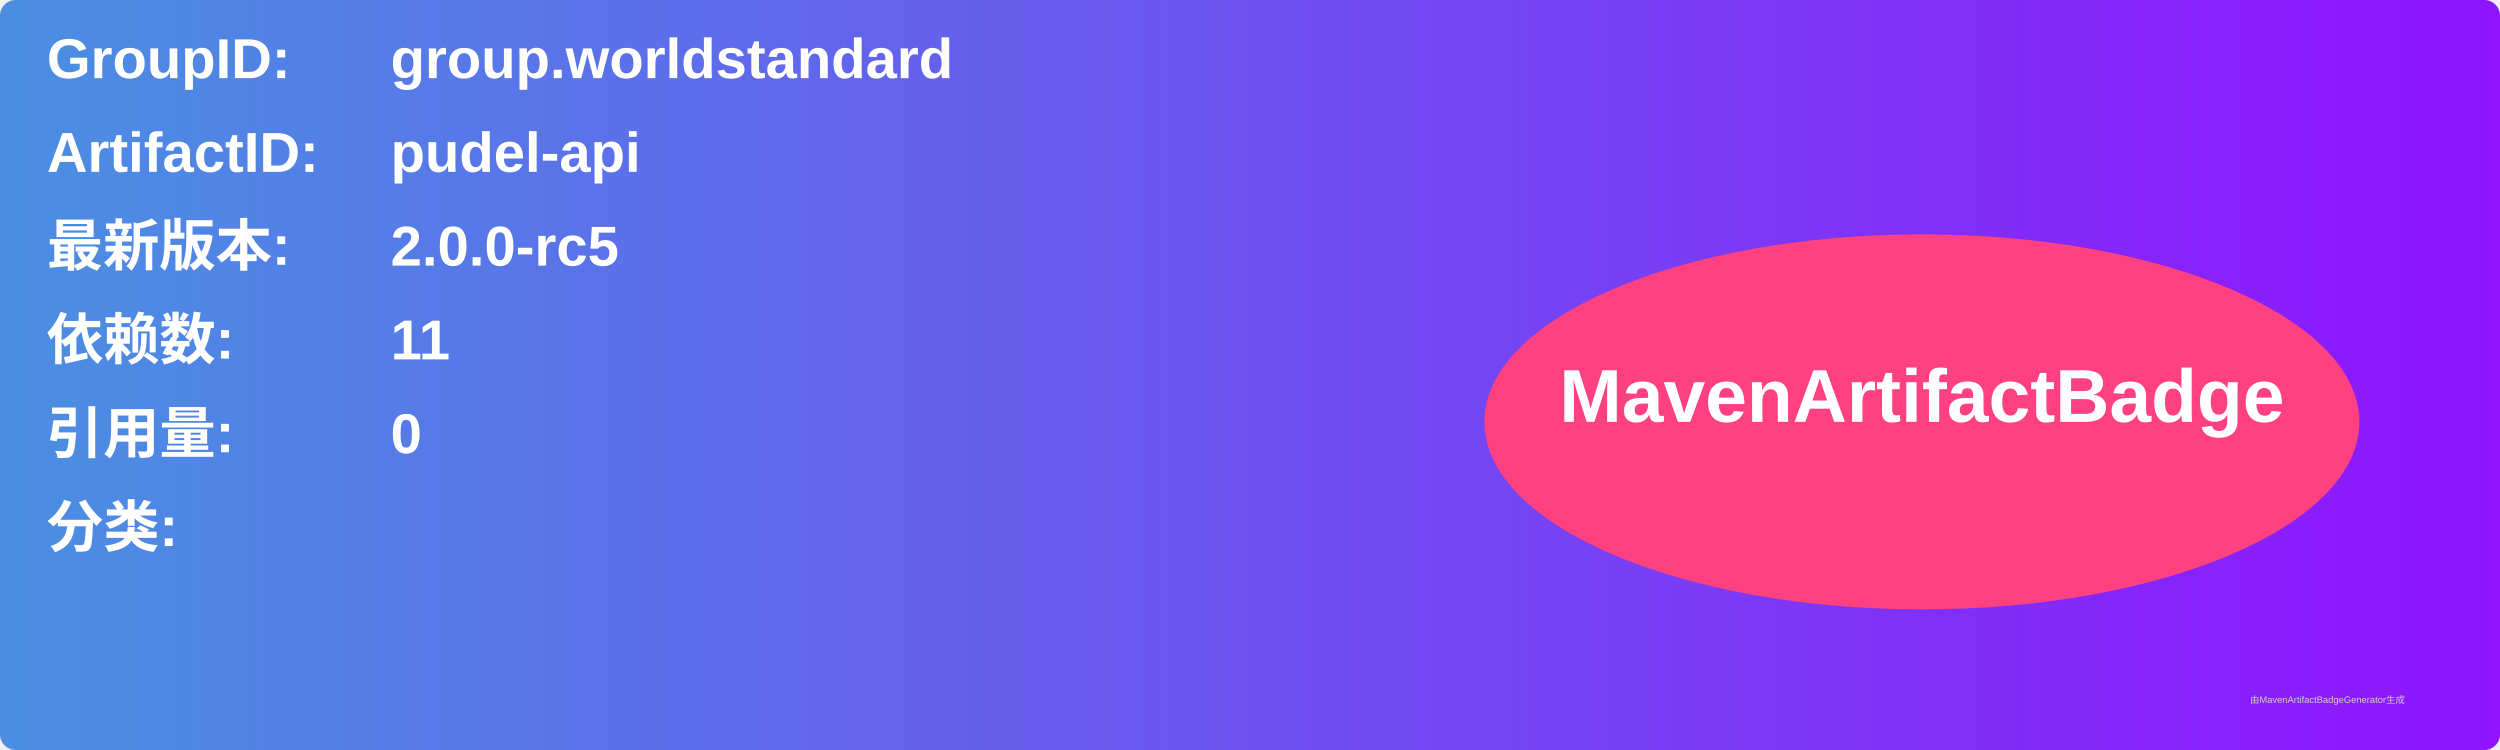
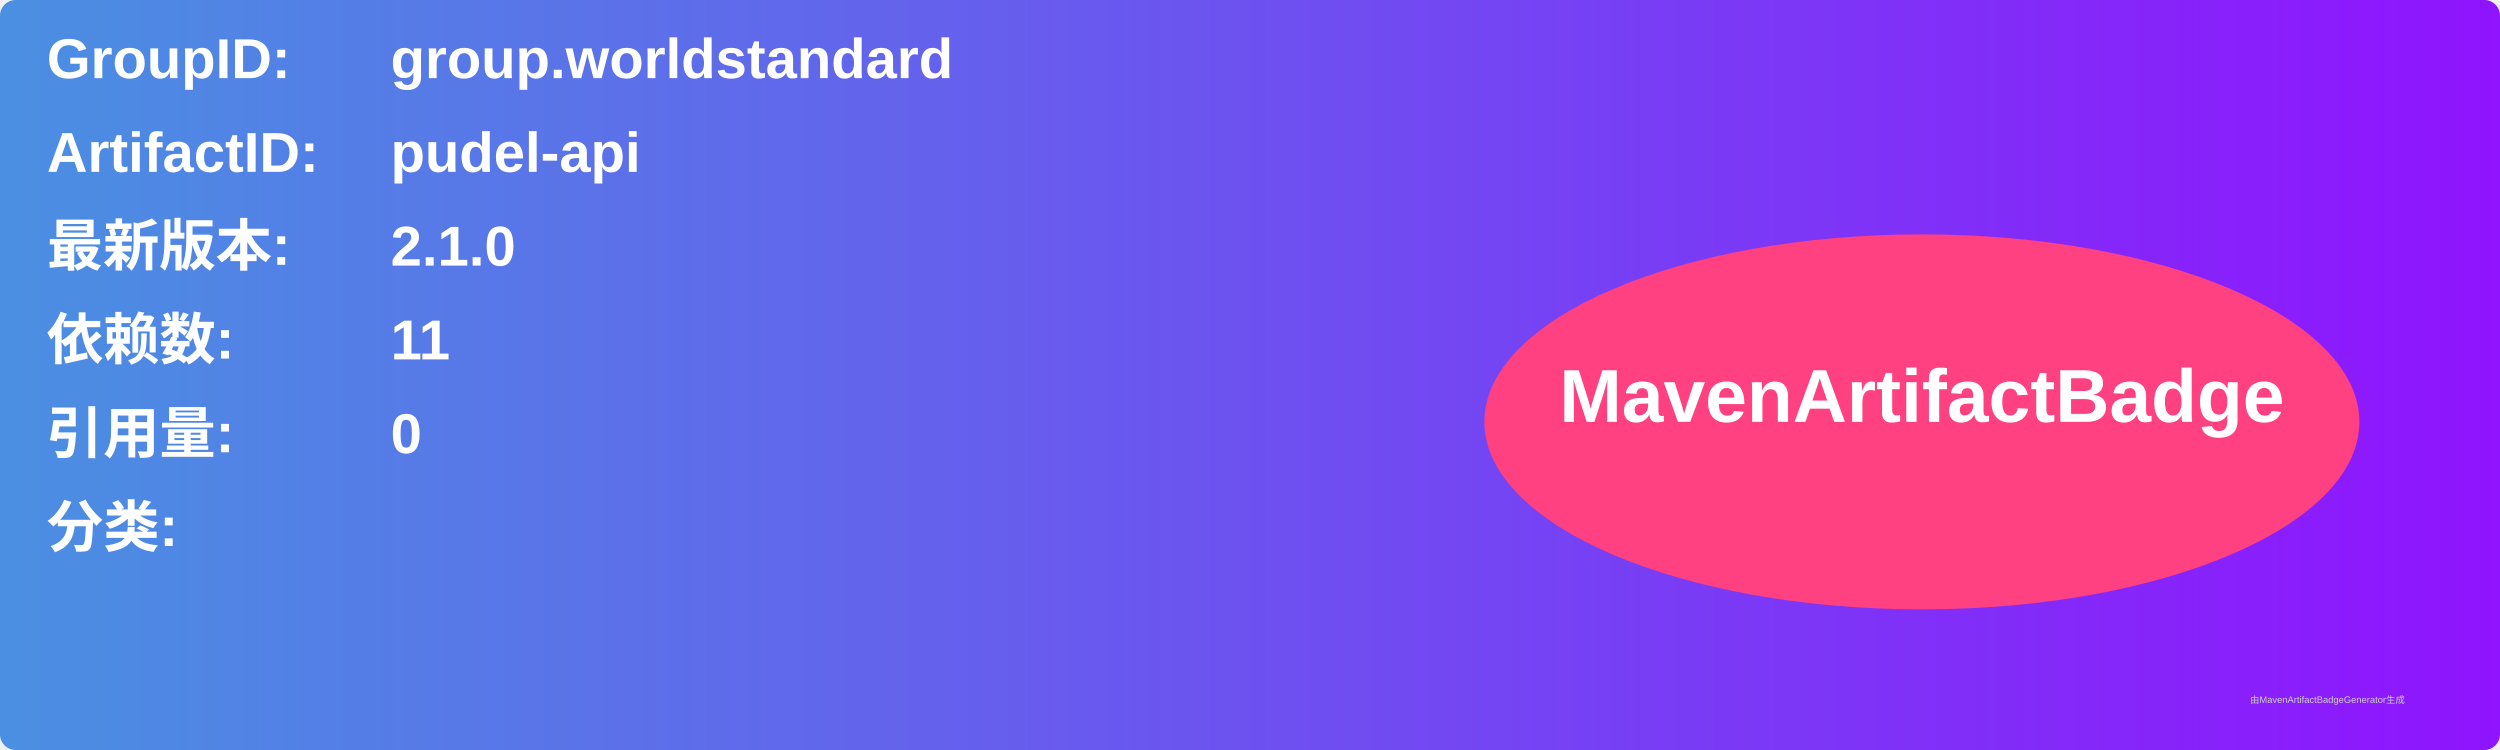
<svg xmlns="http://www.w3.org/2000/svg" width="800" height="240" viewBox="0 0 800 240">
  <linearGradient id="grad" x1="0%" y1="0%" x2="100%" y2="0%">
    <stop offset="0%" stop-color="#4a90e2" />
    <stop offset="100%" stop-color="#9013fe" />
  </linearGradient>
  <rect width="100%" height="100%" rx="5" ry="5" fill="url(#grad)" />
  <g transform="translate(15, 15)">
    <text x="0" y="10" font-family="Arial" font-size="18" fill="white" font-weight="bold" width="260">GroupID:</text>
    <text x="110" y="10" font-family="Arial" font-size="18" fill="white" font-weight="bold" width="460">group.worldstandard</text>
    <text x="0" y="40" font-family="Arial" font-size="18" fill="white" font-weight="bold" width="260">ArtifactID:</text>
    <text x="110" y="40" font-family="Arial" font-size="18" fill="white" font-weight="bold" width="460">pudel-api</text>
    <text x="0" y="70" font-family="Arial" font-size="18" fill="white" font-weight="bold">最新版本:</text>
    <text x="110" y="70" font-family="Arial" font-size="18" fill="white" font-weight="bold">
-       <tspan font-weight="bold">2.0.0-rc5</tspan>
+       <tspan font-weight="bold">2.1.0</tspan>
    </text>
    <text x="0" y="100" font-family="Arial" font-size="18" fill="white" font-weight="bold">依赖数: </text>
    <text x="110" y="100" font-family="Arial" font-size="18" fill="white">
      <tspan font-weight="bold">11</tspan>
    </text>
    <text x="0" y="130" font-family="Arial" font-size="18" fill="white" font-weight="bold">引用量: </text>
    <text x="110" y="130" font-family="Arial" font-size="18" fill="white">
      <tspan font-weight="bold">0</tspan>
    </text>
    <text x="0" y="160" font-family="Arial" font-size="18" fill="white" font-weight="bold">分类:</text>
    <text x="10" y="190" font-family="Arial" font-size="10" fill="white">
      <tspan font-weight="bold" />
    </text>
    <ellipse cx="600" cy="120" rx="140" ry="60" fill="#ff4081" />
    <text x="600" y="120" text-anchor="middle" font-family="Arial" font-size="24" fill="white" font-weight="bold">MavenArtifactBadge</text>
  </g>
  <text x="720" y="225" font-family="Arial" font-size="3" fill="#d0d0d0">由MavenArtifactBadgeGenerator生成</text>
</svg>
